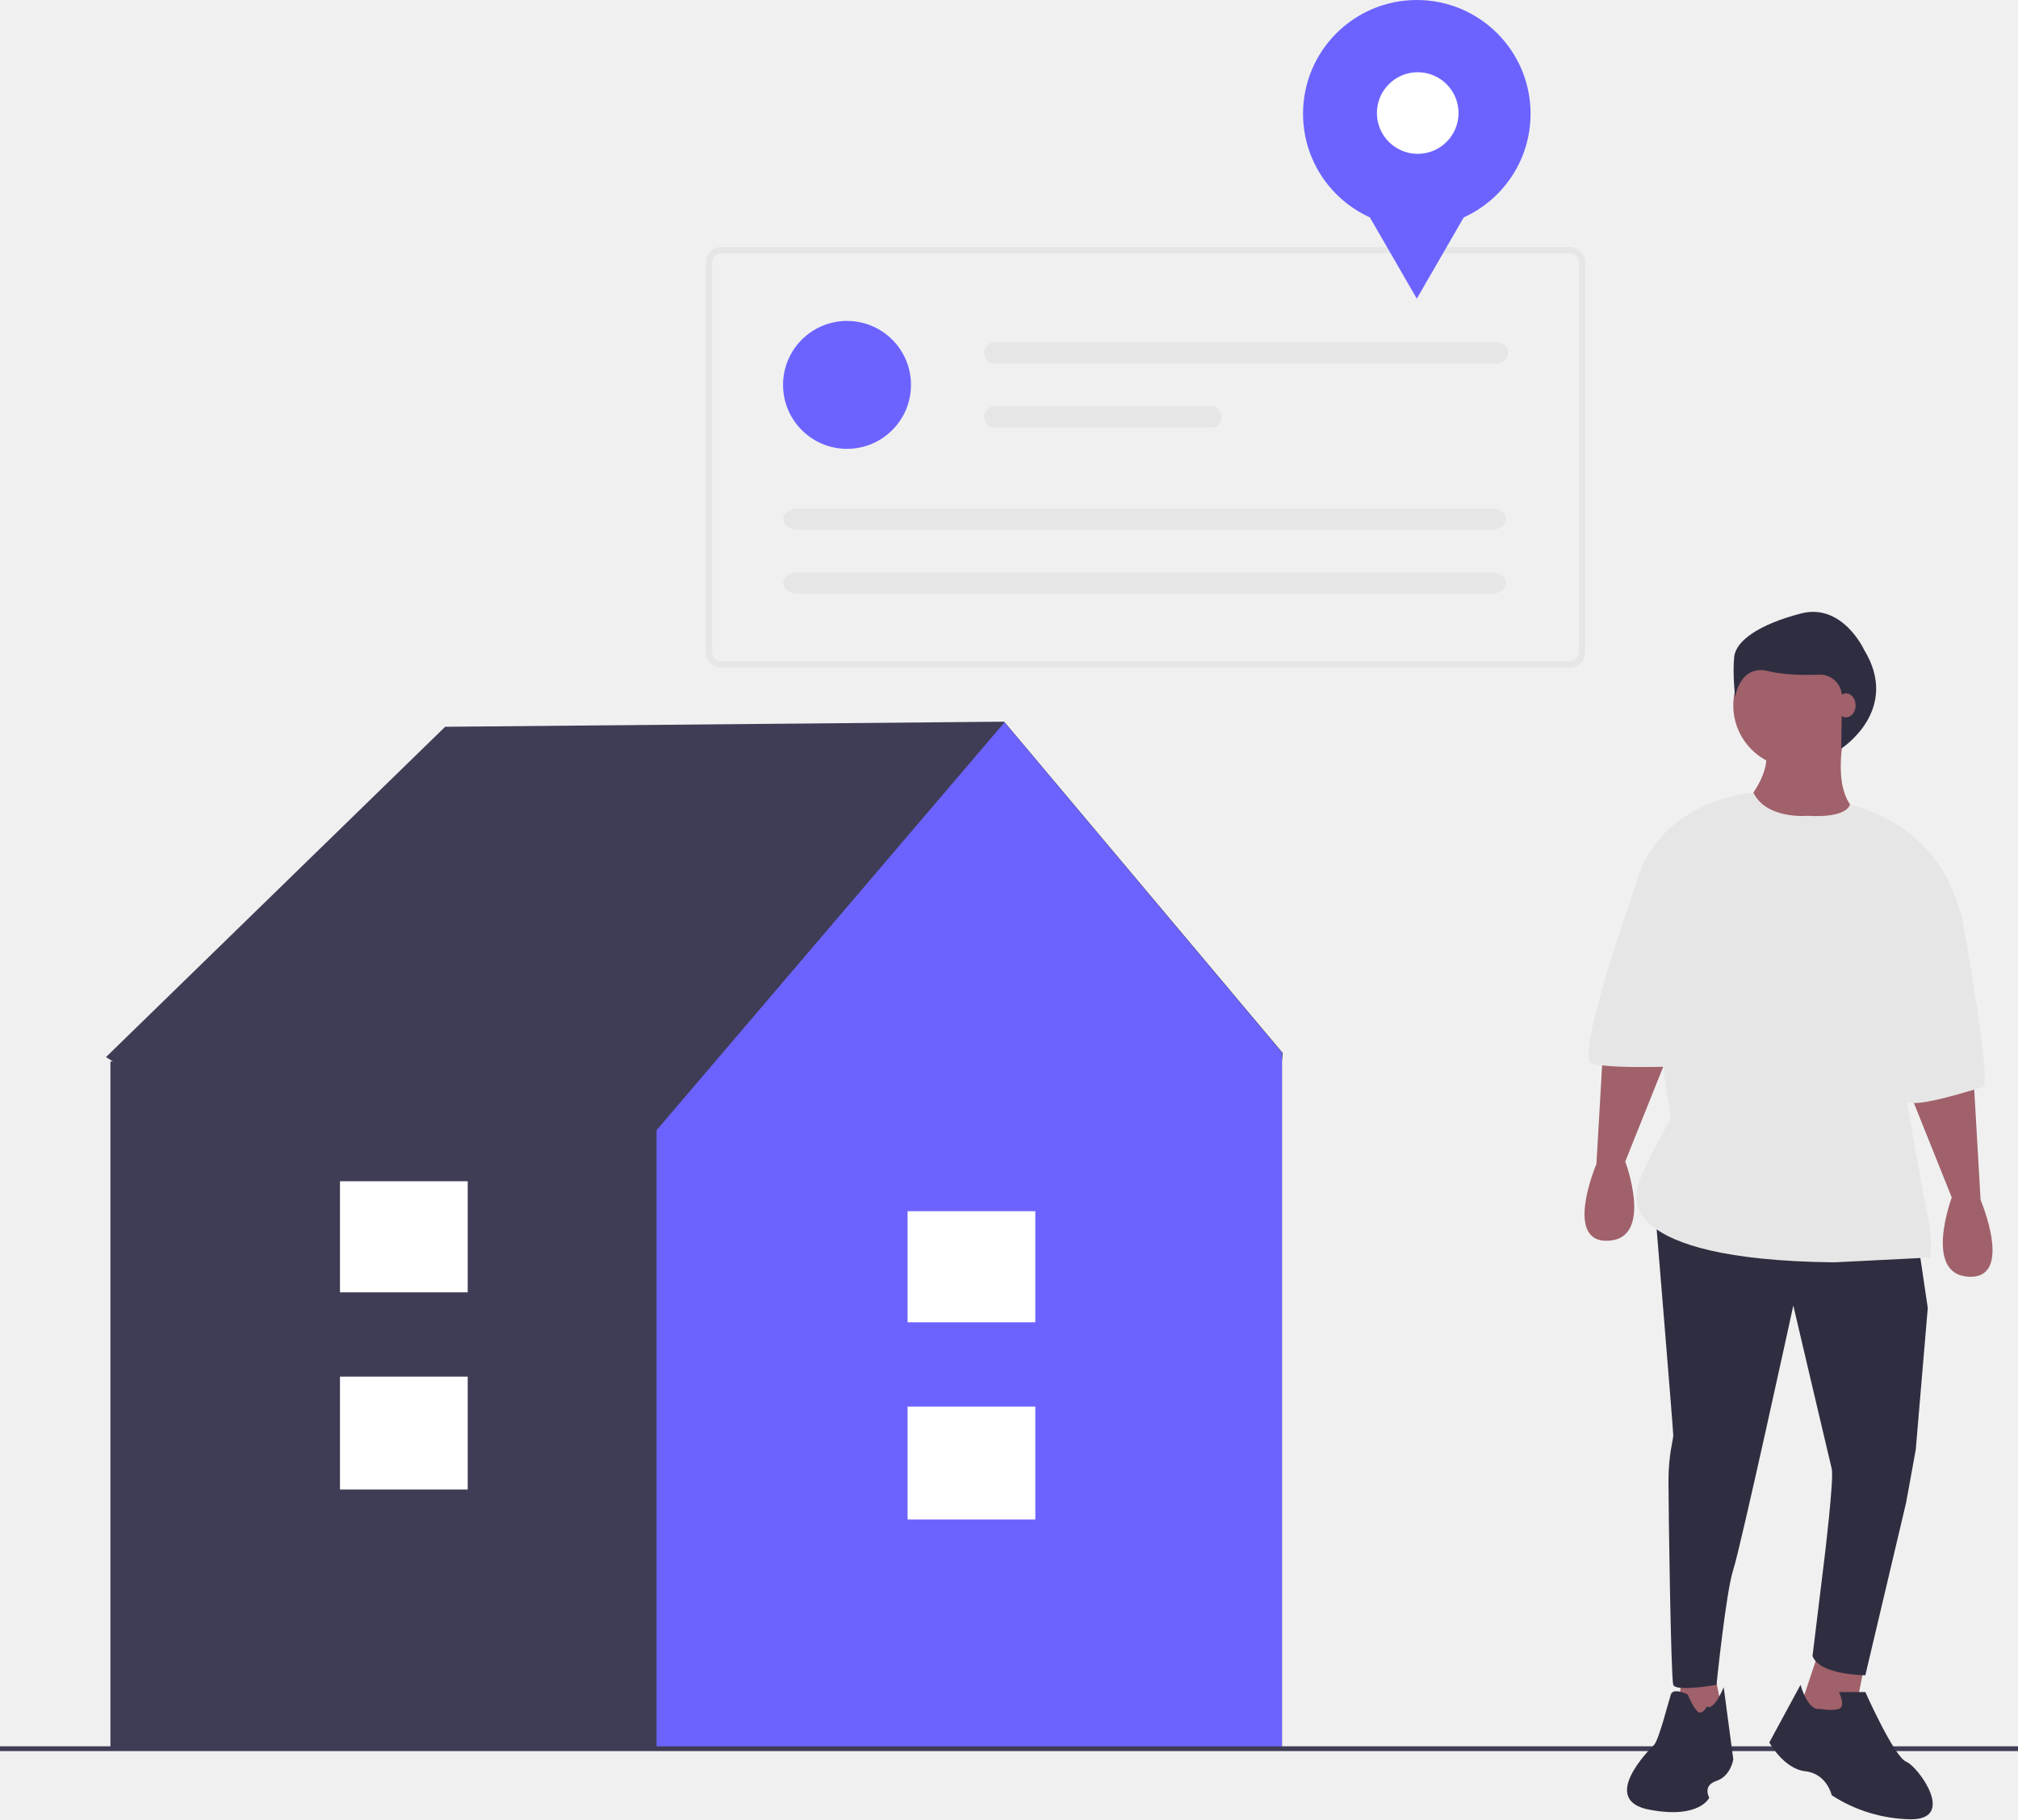
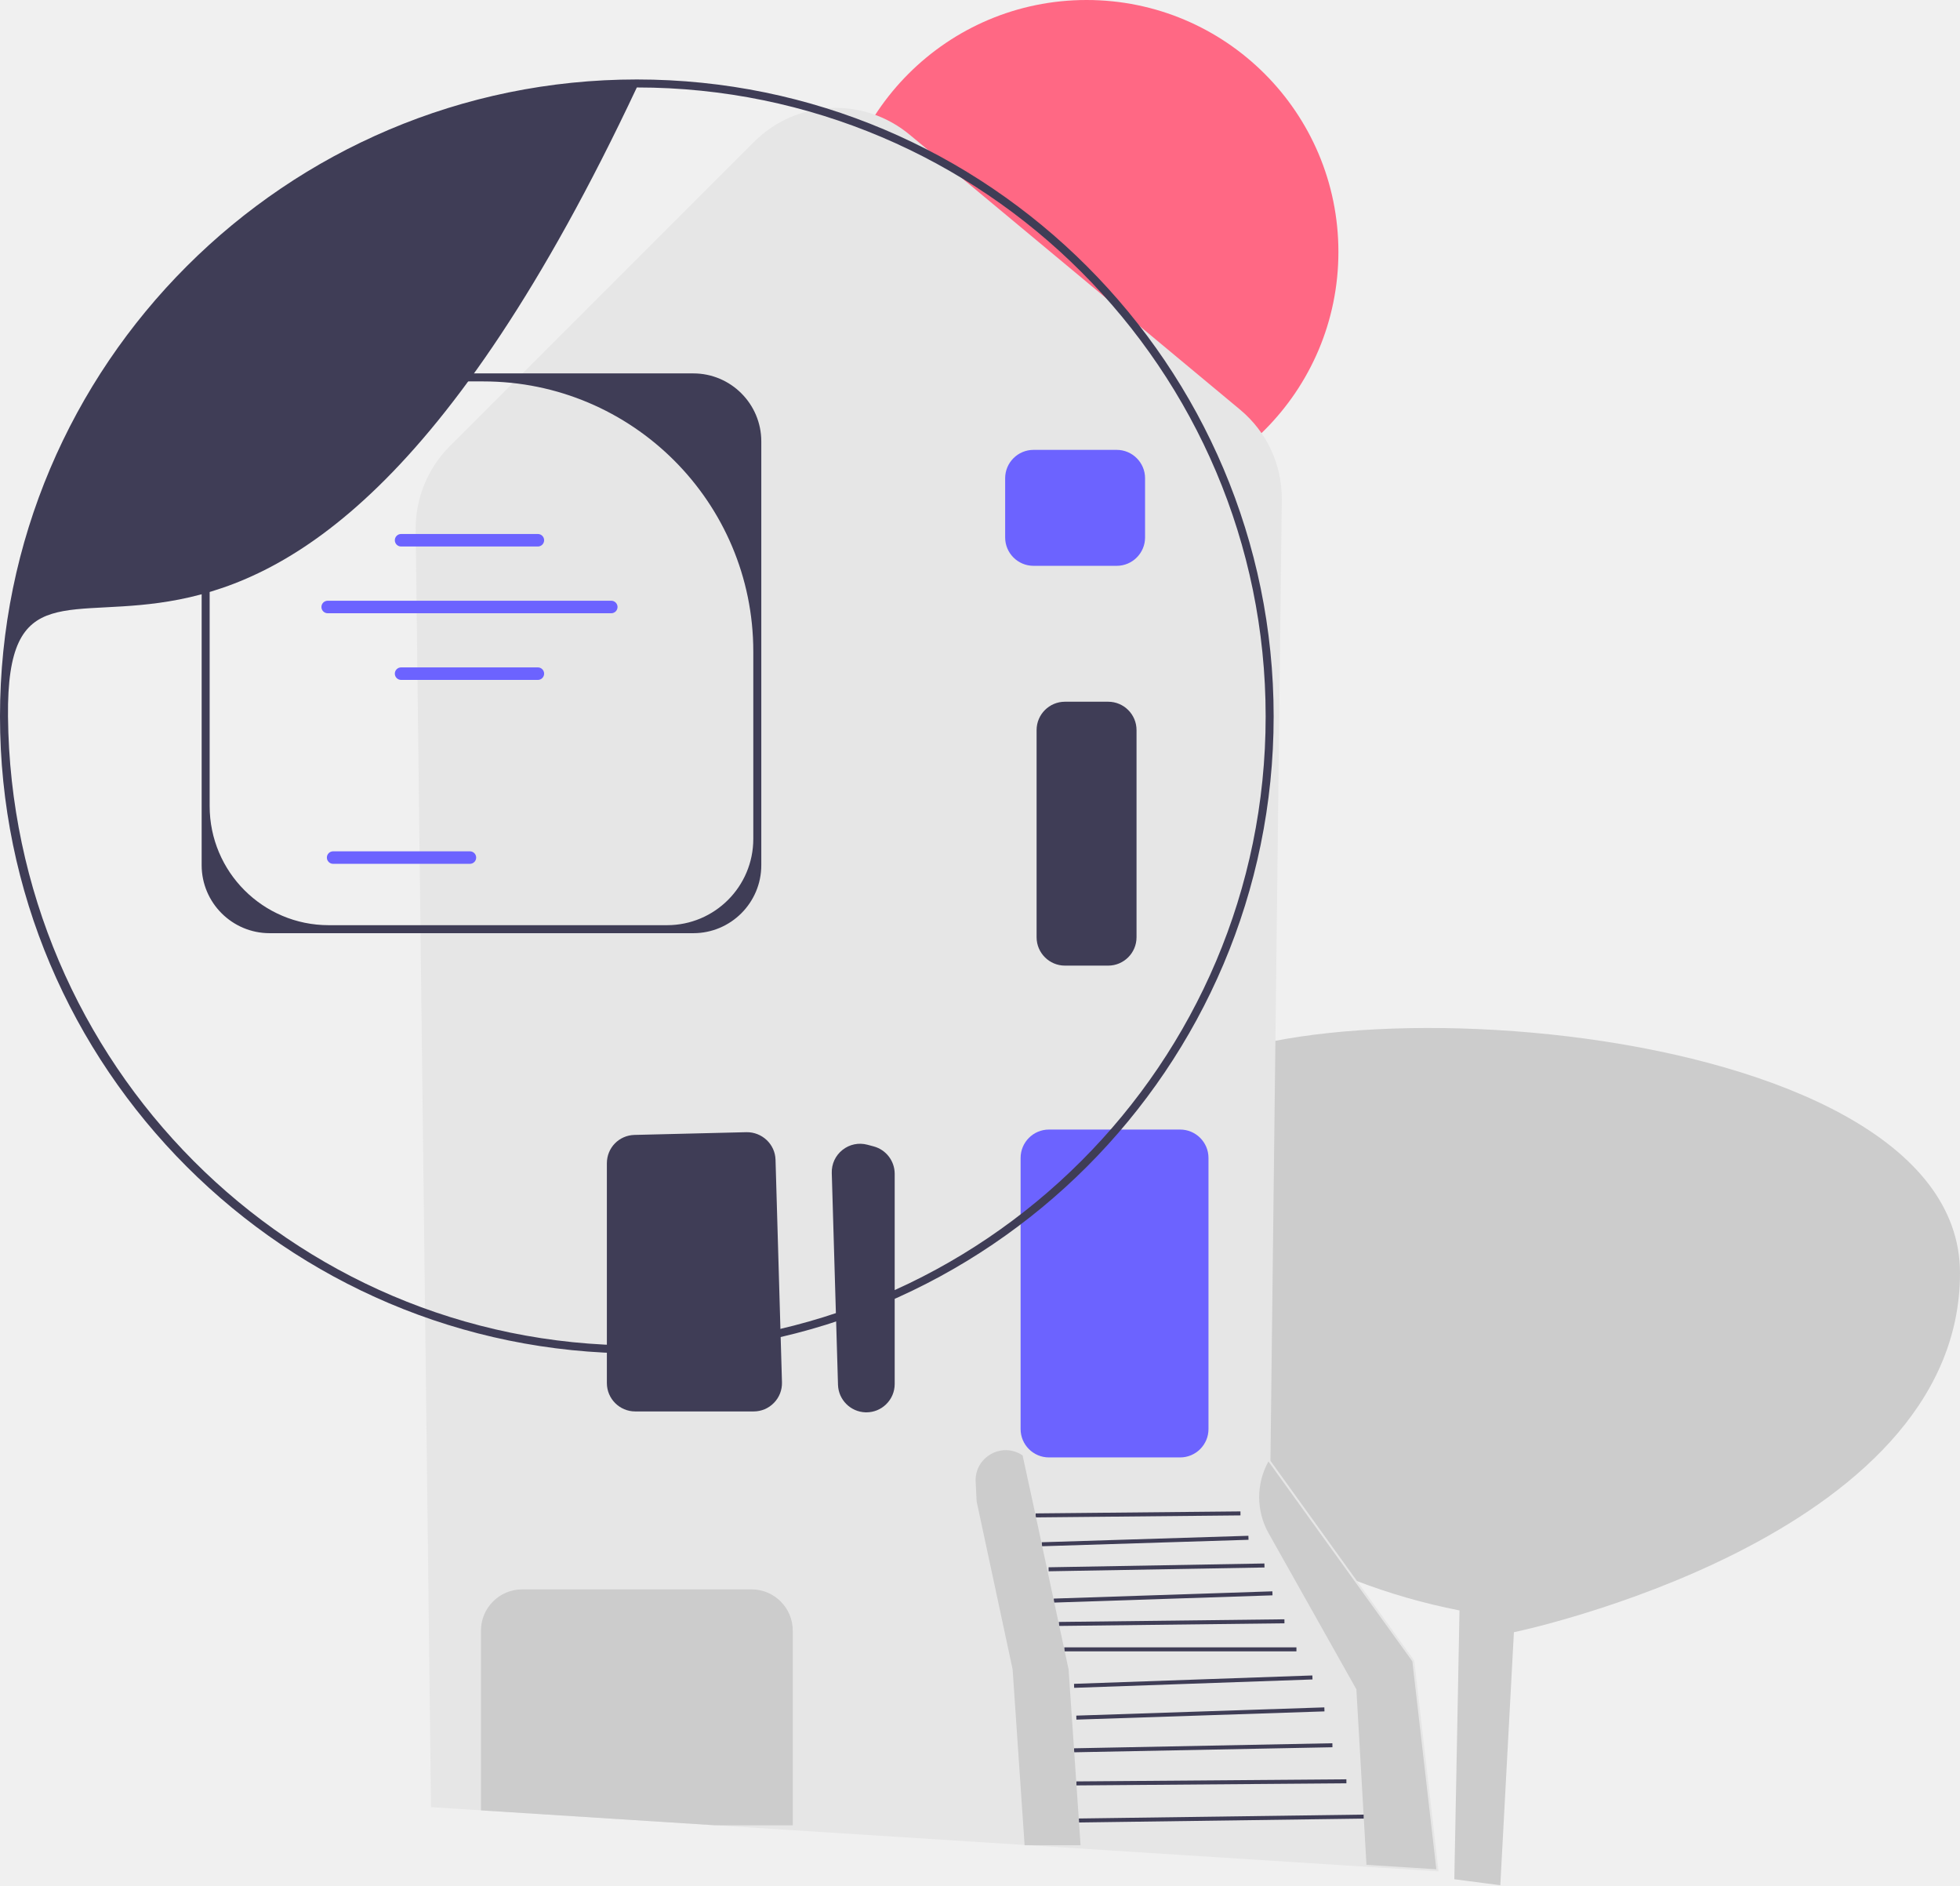
- <svg xmlns="http://www.w3.org/2000/svg" id="e5378a26-042d-4a36-80f1-957b4ecc48ee" data-name="Layer 1" width="840.5" height="757.831" viewBox="0 0 840.5 757.831">
-   <polygon points="534.25 438.618 418.25 300.618 185.404 302.746 44.156 440.325 47.01 442.159 45.991 442.159 45.991 728.324 533.937 728.324 533.937 442.159 534.25 438.618" fill="#3f3d56" />
-   <polygon points="418.371 300.912 273.455 470.811 273.455 728.324 533.937 728.324 533.937 438.491 418.371 300.912" fill="#6c63ff" />
-   <rect x="378.015" y="585.915" width="53.197" height="47.02" fill="#fff" />
-   <rect x="378.015" y="504.529" width="53.197" height="46.275" fill="#fff" />
-   <rect x="141.602" y="573.439" width="53.197" height="47.02" fill="#fff" />
-   <rect x="141.602" y="492.052" width="53.197" height="46.275" fill="#fff" />
-   <rect y="727.431" width="840.5" height="2" fill="#3f3d56" />
-   <polygon points="713.92 695.831 717.92 715.831 697.92 719.831 700.92 694.831 713.92 695.831" fill="#a0616a" />
-   <polygon points="776.92 691.831 771.92 716.831 747.92 716.831 757.92 686.831 776.92 691.831" fill="#a0616a" />
-   <path d="M978.669,588.916l4,27-5,59-4,22-17,72s-19,0-22-8l5-41s4-33,3-37-16-68-16-68-22,101-25,110-7,48-7,48-17,3-18,0-2-74-2-85,2-17,2-19-7.879-97.472-7.879-97.472Z" transform="translate(-179.75 -71.08443)" fill="#2f2e41" />
-   <path d="M937.669,782.916s5,1,8,0,0-7,0-7h11s12,27,17,29,21,24,2,24a62.086,62.086,0,0,1-33-10s-2-9-11-10-15-12-15-12l13-24S932.669,783.916,937.669,782.916Z" transform="translate(-179.75 -71.08443)" fill="#2f2e41" />
-   <path d="M890.669,781.916s-2,4-4,2-4-7-4-7-6-3-7,0-5,19-7,21-23,23-2,27,25-5,25-5-3-5,3-7,7-9,7-9l-4-30S893.669,783.916,890.669,781.916Z" transform="translate(-179.75 -71.08443)" fill="#2f2e41" />
-   <path d="M1001.669,518.916l3,52s14,33-5,32-7-33-7-33l-18.602-46.409Z" transform="translate(-179.75 -71.08443)" fill="#a0616a" />
-   <path d="M847.669,503.916l-3,52s-14,33,5,32,7-33,7-33l18.602-46.409Z" transform="translate(-179.75 -71.08443)" fill="#a0616a" />
-   <circle cx="747.919" cy="293.831" r="26" fill="#a0616a" />
-   <path d="M948.169,375.416s-7,28,7,35-44,17-48,0l2-8s8-10,6-19Z" transform="translate(-179.75 -71.08443)" fill="#a0616a" />
-   <path d="M932.669,410.916s-17.255,1.611-22.628-9.694c0,0-40.372,2.694-49.372,39.694l15,96s-16,28-14,31c0,0-10,28,82,29l40-2a55.646,55.646,0,0,0-1-17c-2-9-13-72-13-72s30-47,27-54-7.804-34.601-46.402-45.8C950.267,406.115,949.669,411.916,932.669,410.916Z" transform="translate(-179.75 -71.08443)" fill="#e6e6e6" />
-   <path d="M983.669,434.916l13,17s13,71,9,72-28,9-32,6-22-62-22-62Z" transform="translate(-179.75 -71.08443)" fill="#e6e6e6" />
-   <path d="M877.669,429.916l-17,11s-25,70-18,73,46,1,46,1Z" transform="translate(-179.75 -71.08443)" fill="#e6e6e6" />
-   <path d="M956.089,341.648s-9.006-19.512-26.267-15.009-27.017,11.257-27.767,18.011.375,16.886.375,16.886,1.876-13.884,13.884-10.882c6.387,1.597,14.684,1.707,21.053,1.461a9.193,9.193,0,0,1,9.57,9.308l-.315,21.493S971.622,366.916,956.089,341.648Z" transform="translate(-179.75 -71.08443)" fill="#2f2e41" />
-   <path d="M833.46,349.215H480.274a6.548,6.548,0,0,1-6.54-6.54V180.503a6.548,6.548,0,0,1,6.54-6.54H833.46A6.548,6.548,0,0,1,840,180.503V342.674A6.548,6.548,0,0,1,833.46,349.215ZM480.274,176.578a3.929,3.929,0,0,0-3.924,3.924V342.674a3.929,3.929,0,0,0,3.924,3.924H833.46a3.929,3.929,0,0,0,3.924-3.924V180.503a3.929,3.929,0,0,0-3.924-3.924Z" transform="translate(-179.75 -71.08443)" fill="#e6e6e6" />
-   <circle cx="352.786" cy="160.326" r="26.642" fill="#6c63ff" />
-   <path d="M594.067,213.649a4.44,4.44,0,1,0,0,8.881H803.4a4.44,4.44,0,0,0,0-8.881Z" transform="translate(-179.75 -71.08443)" fill="#e6e6e6" />
-   <path d="M594.067,240.292a4.44,4.44,0,1,0,0,8.881H684.144a4.44,4.44,0,1,0,0-8.881Z" transform="translate(-179.75 -71.08443)" fill="#e6e6e6" />
-   <path d="M512.1,282.885c-3.378,0-6.126,1.992-6.126,4.44s2.749,4.44,6.126,4.44H800.915c3.378,0,6.126-1.992,6.126-4.44s-2.749-4.44-6.126-4.44Z" transform="translate(-179.75 -71.08443)" fill="#e6e6e6" />
-   <path d="M512.1,309.527c-3.378,0-6.126,1.992-6.126,4.44s2.749,4.44,6.126,4.44H800.915c3.378,0,6.126-1.992,6.126-4.44s-2.749-4.44-6.126-4.44Z" transform="translate(-179.75 -71.08443)" fill="#e6e6e6" />
-   <circle cx="590.1" cy="47.382" r="47.382" fill="#6c63ff" />
-   <polygon points="590.1 124.408 575.284 98.747 560.469 73.086 590.1 73.086 619.73 73.086 604.915 98.747 590.1 124.408" fill="#6c63ff" />
-   <circle cx="590.482" cy="47.086" r="17" fill="#fff" />
-   <ellipse cx="768.872" cy="293.831" rx="4" ry="5" fill="#a0616a" />
+ <svg xmlns="http://www.w3.org/2000/svg" id="a" width="490.318" height="471.5" viewBox="0 0 490.318 471.5">
+   <g>
+     <path d="M375.32,471.5l3.402-63.283s111.595-23.136,111.595-89.82-182.363-74.85-200.735-44.23c-.184,.306-.366,.612-.548,.918-22.693,38.27-9.881,87.955,28.734,110.056,13.204,7.557,28.948,14.024,47.344,17.631l-1.296,67.226" fill="#ccc" />
+     <circle cx="271.818" cy="63" r="63" fill="#ff6884" />
+     <path d="M178.876,456.499l-71.053-4.529-3.832-319.501c-.093-7.755,2.999-15.349,8.483-20.833L188.595,35.515c10.656-10.655,27.427-11.425,39.013-1.787l82.607,68.718c6.739,5.606,10.545,13.849,10.442,22.614l-2.838,240.281,35.904,49.866,.076,.105,6.083,52.724-181.007-11.538Z" fill="#e6e6e6" />
+     <path d="M251.452,134.42v-14.815c0-3.911,3.182-7.092,7.092-7.092h20.816c3.911,0,7.092,3.182,7.092,7.092v14.815c0,3.911-3.181,7.092-7.092,7.092h-20.816c-3.911,0-7.092-3.182-7.092-7.092Z" fill="#6c63ff" />
+     <path d="M216.474,353.219c-3.725-.132-6.728-3.154-6.838-6.88l-1.558-52.981c-.066-2.262,.913-4.363,2.686-5.769,1.773-1.404,4.044-1.873,6.231-1.293l1.558,.416c3.1,.827,5.265,3.645,5.265,6.853v52.566c0,1.941-.77,3.754-2.167,5.103-1.335,1.289-3.073,1.989-4.918,1.989-.086,0-.172-.001-.258-.004Z" fill="#3f3d56" />
+     <path d="M151.817,345.908v-54.975c0-3.881,3.04-6.995,6.919-7.091l28.008-.683c3.882-.054,7.149,2.993,7.263,6.885l1.613,55.657c.056,1.933-.655,3.761-2.003,5.147-1.347,1.387-3.153,2.15-5.086,2.15h-29.622c-3.911,0-7.092-3.182-7.092-7.092Z" fill="#3f3d56" />
+     <path d="M317.365,383.473l21.952,39.027,2.52,43.89,17.48,1.11-6-52-36-50h0c-3.107,5.593-3.089,12.397,.048,17.973Z" fill="#ccc" />
+     <rect x="269.89" y="454.315" width="71.255" height="1" transform="translate(-6.18903 4.21911) rotate(-.78329)" fill="#3f3d56" />
+     <rect x="269.262" y="445.266" width="67.557" height="1" transform="translate(-3.47316 2.38101) rotate(-.44761)" fill="#3f3d56" />
+     <rect x="268.692" y="436.615" width="64.632" height="1" transform="translate(-8.47841 5.9613) rotate(-1.11892)" fill="#3f3d56" />
+     <rect x="269.245" y="428.045" width="62.09" height="1.001" transform="translate(-14.05581 10.20111) rotate(-1.9017)" fill="#3f3d56" />
+     <rect x="268.678" y="420.077" width="59.659" height="1.001" transform="translate(-14.59251 10.74761) rotate(-2.01348)" fill="#3f3d56" />
+     <rect x="266.246" y="412" width="58.071" height="1" fill="#3f3d56" />
+     <rect x="264.879" y="405.314" width="56.44" height="1" transform="translate(-4.73515 3.46236) rotate(-.6714)" fill="#3f3d56" />
+     <rect x="263.616" y="398.897" width="54.716" height="1.001" transform="translate(-13.09366 9.87591) rotate(-1.9017)" fill="#3f3d56" />
+     <rect x="262.313" y="391.5" width="54.009" height="1" transform="translate(-6.84489 5.14543) rotate(-1.00705)" fill="#3f3d56" />
+     <rect x="260.598" y="384.907" width="51.731" height="1" transform="translate(-11.89833 9.13568) rotate(-1.78991)" fill="#3f3d56" />
+     <rect x="259.066" y="378.25" width="51.252" height="1" transform="translate(-3.68497 2.79812) rotate(-.55951)" fill="#3f3d56" />
+     <path d="M255.317,357.408v-67.815c0-3.911,3.182-7.093,7.092-7.093h32.816c3.911,0,7.092,3.182,7.092,7.093v67.815c0,3.91-3.181,7.092-7.092,7.092h-32.816c-3.911,0-7.092-3.182-7.092-7.092Z" fill="#6c63ff" />
+     <path d="M178.876,456.499l-58.09-3.7-.468-.03v-44.957c0-5.686,4.625-10.312,10.311-10.312h57.378c5.686,0,10.311,4.626,10.311,10.312v48.688h-.5l-18.941-.001Z" fill="#ccc" />
+     <path d="M259.317,234.408v-51.816c0-3.911,3.182-7.092,7.092-7.092h10.816c3.911,0,7.092,3.182,7.092,7.092v51.816c0,3.91-3.181,7.092-7.092,7.092h-10.816c-3.911,0-7.092-3.182-7.092-7.092Z" fill="#3f3d56" />
+     <path d="M270.318,461.5l-3-44-9-42-2.5-11.5h0c-5.137-3.493-12.055,.393-11.745,6.597l.245,4.903,9,42,3,44" fill="#ccc" />
+   </g>
+   <g>
+     <path d="M190.447,110.388v106c0,9.374-7.626,17-17,17H67.447c-9.374,0-17-7.626-17-17V110.388c0-9.374,7.626-17,17-17h106c9.374,0,17,7.626,17,17Zm-23.576,121c11.916,0,21.576-9.66,21.576-21.576v-46.865c0-37.312-30.247-67.559-67.559-67.559h-53.441c-8.284,0-15,6.716-15,15v91.211c0,16.452,13.337,29.789,29.789,29.789h84.635v0h-0Z" fill="#3f3d56" />
+     <path d="M134.557,136.68h-34.221c-.863,0-1.565-.702-1.565-1.565s.702-1.564,1.565-1.564h34.221c.863,0,1.564,.702,1.564,1.564s-.702,1.565-1.564,1.565v0Z" fill="#6c63ff" />
+     <path d="M134.557,170.044h-34.221c-.863,0-1.565-.702-1.565-1.565s.702-1.564,1.565-1.564h34.221c.863,0,1.564,.702,1.564,1.564s-.702,1.565-1.564,1.565v0Z" fill="#6c63ff" />
+     <path d="M117.557,216.044h-34.221c-.863,0-1.565-.702-1.565-1.565s.702-1.564,1.565-1.564h34.221c.863,0,1.564,.702,1.564,1.564s-.702,1.565-1.564,1.565v0Z" fill="#6c63ff" />
+     <path d="M152.92,153.373H81.973c-.863,0-1.565-.702-1.565-1.565s.702-1.564,1.565-1.564h70.947c.863,0,1.564,.702,1.564,1.564s-.702,1.565-1.564,1.565v0Z" fill="#6c63ff" />
+   </g>
+   <path d="M159.31,338.492C71.466,338.492,0,267.026,0,179.183S71.466,19.874,159.31,19.874s159.309,71.465,159.309,159.309-71.466,159.309-159.309,159.309Zm-0-316.618C64.568,223.3,1.323,109.477,2,179.183c.842,86.737,70.568,157.309,157.31,157.309s157.309-70.568,157.309-157.309S246.05,21.874,159.31,21.874Z" fill="#3f3d56" />
</svg>
